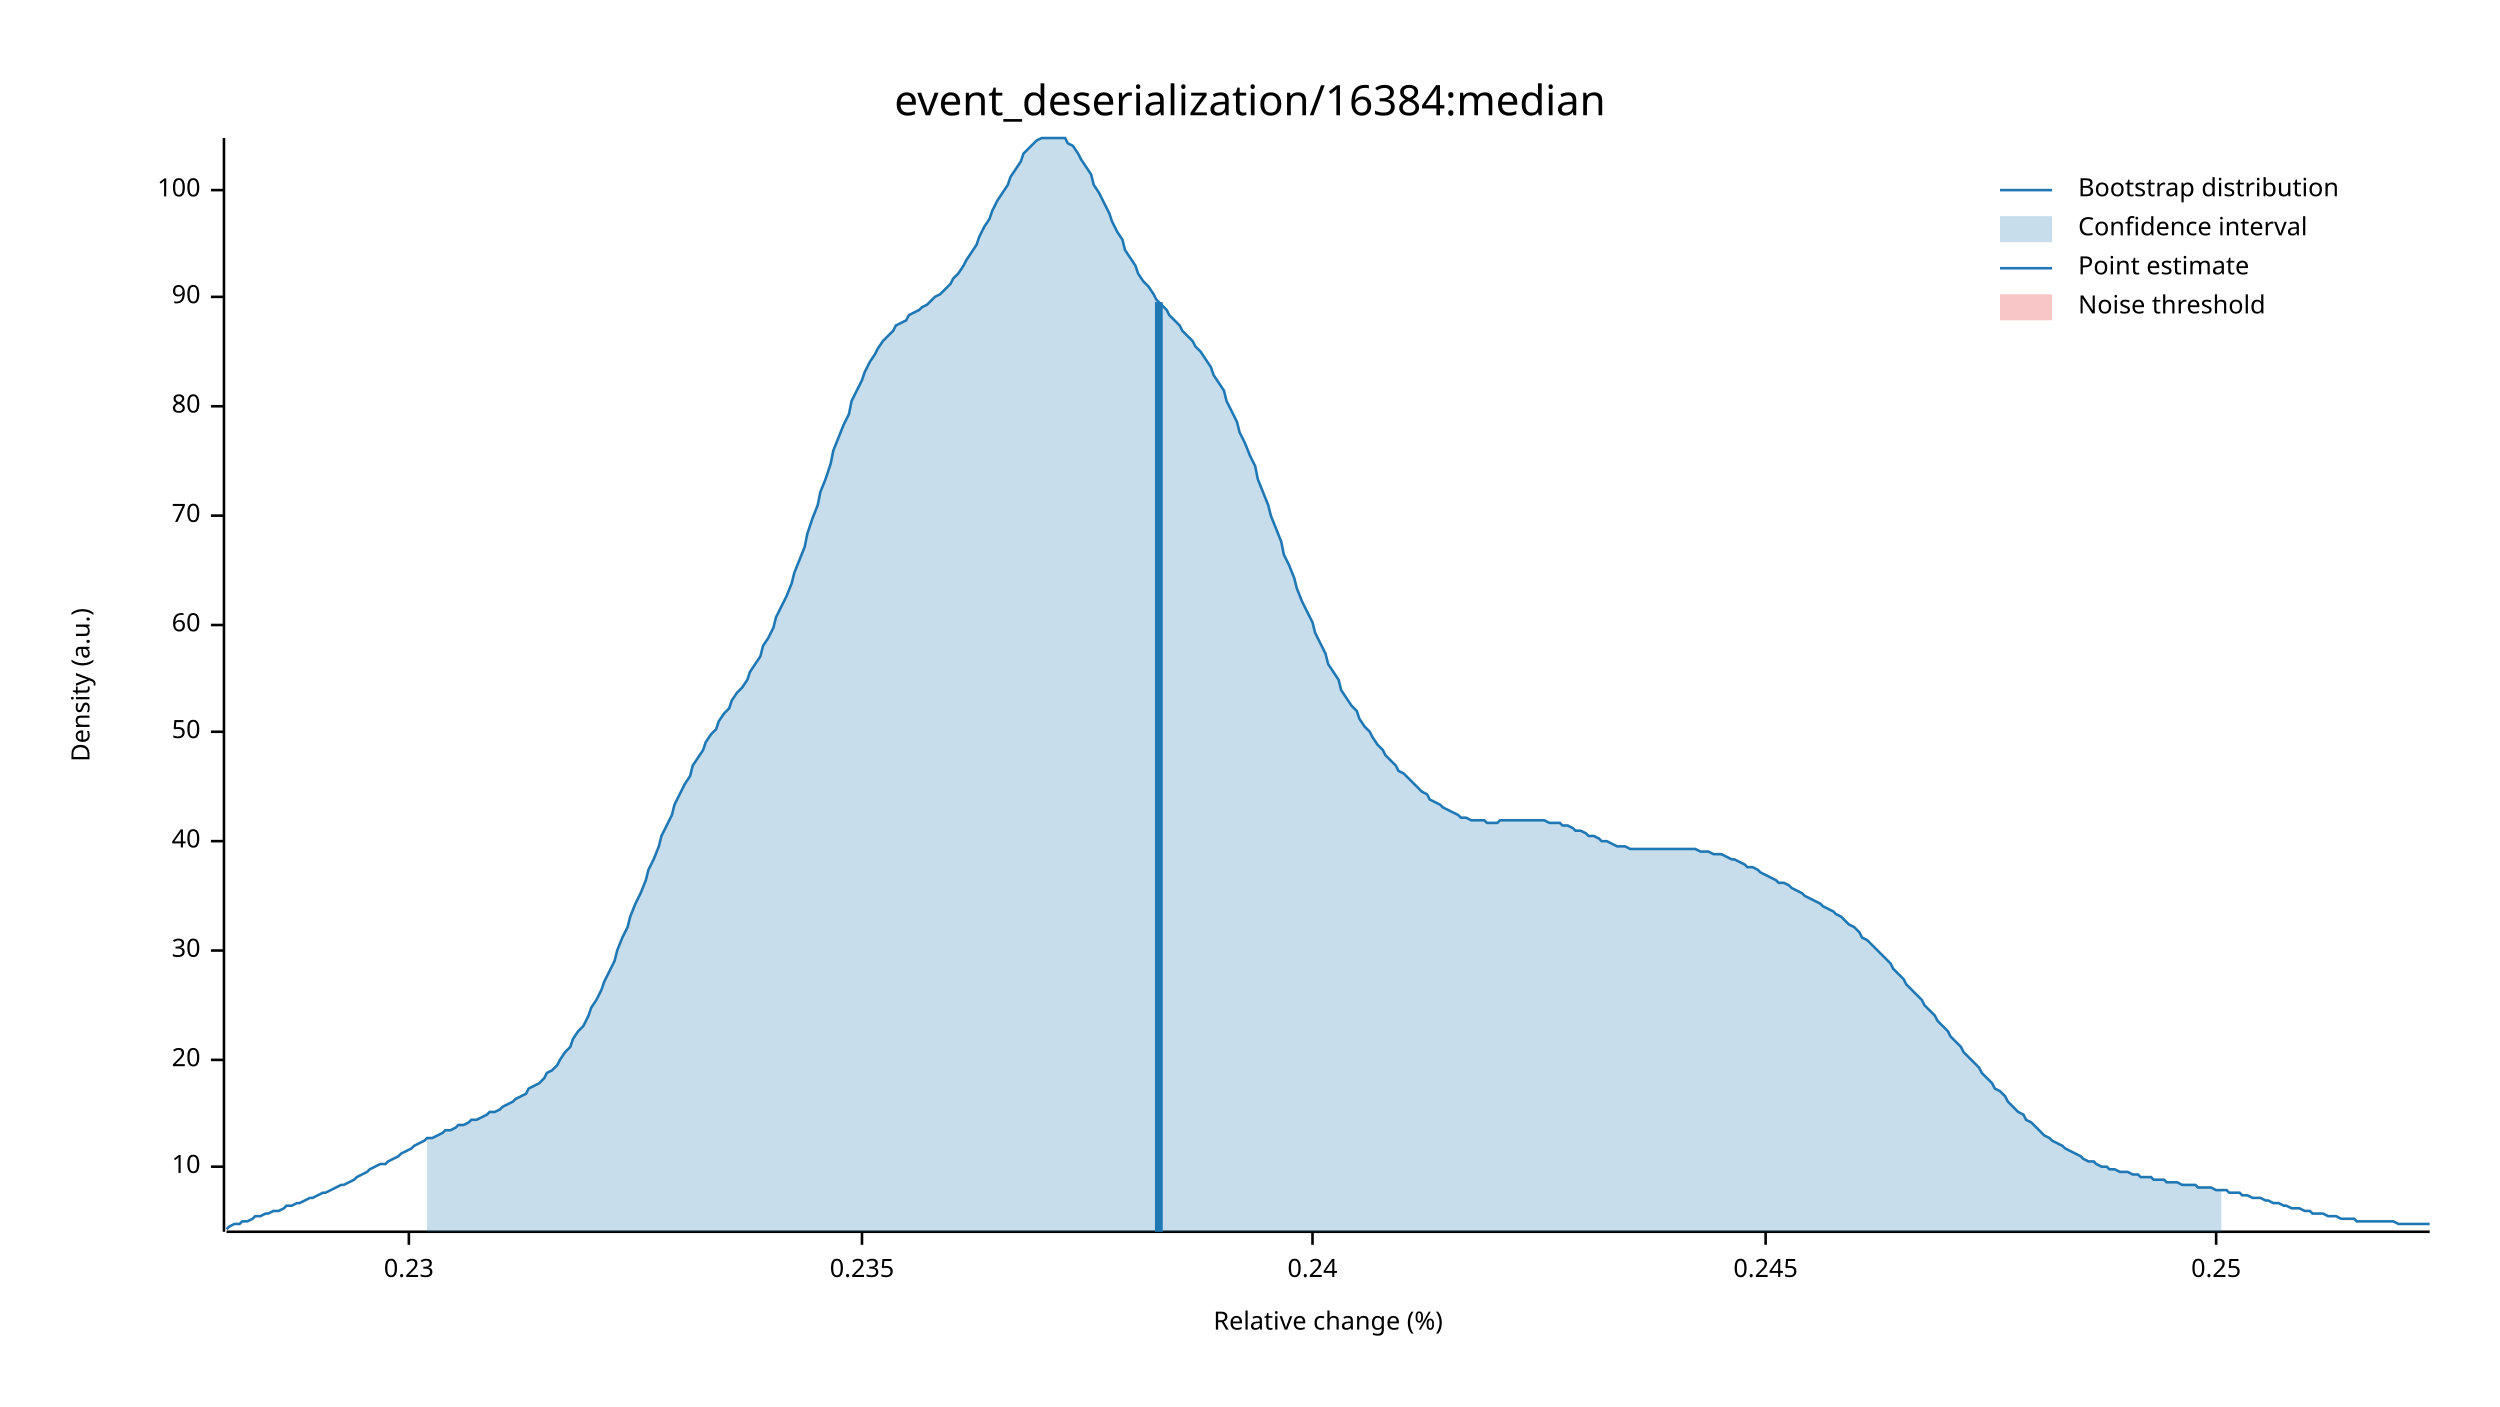
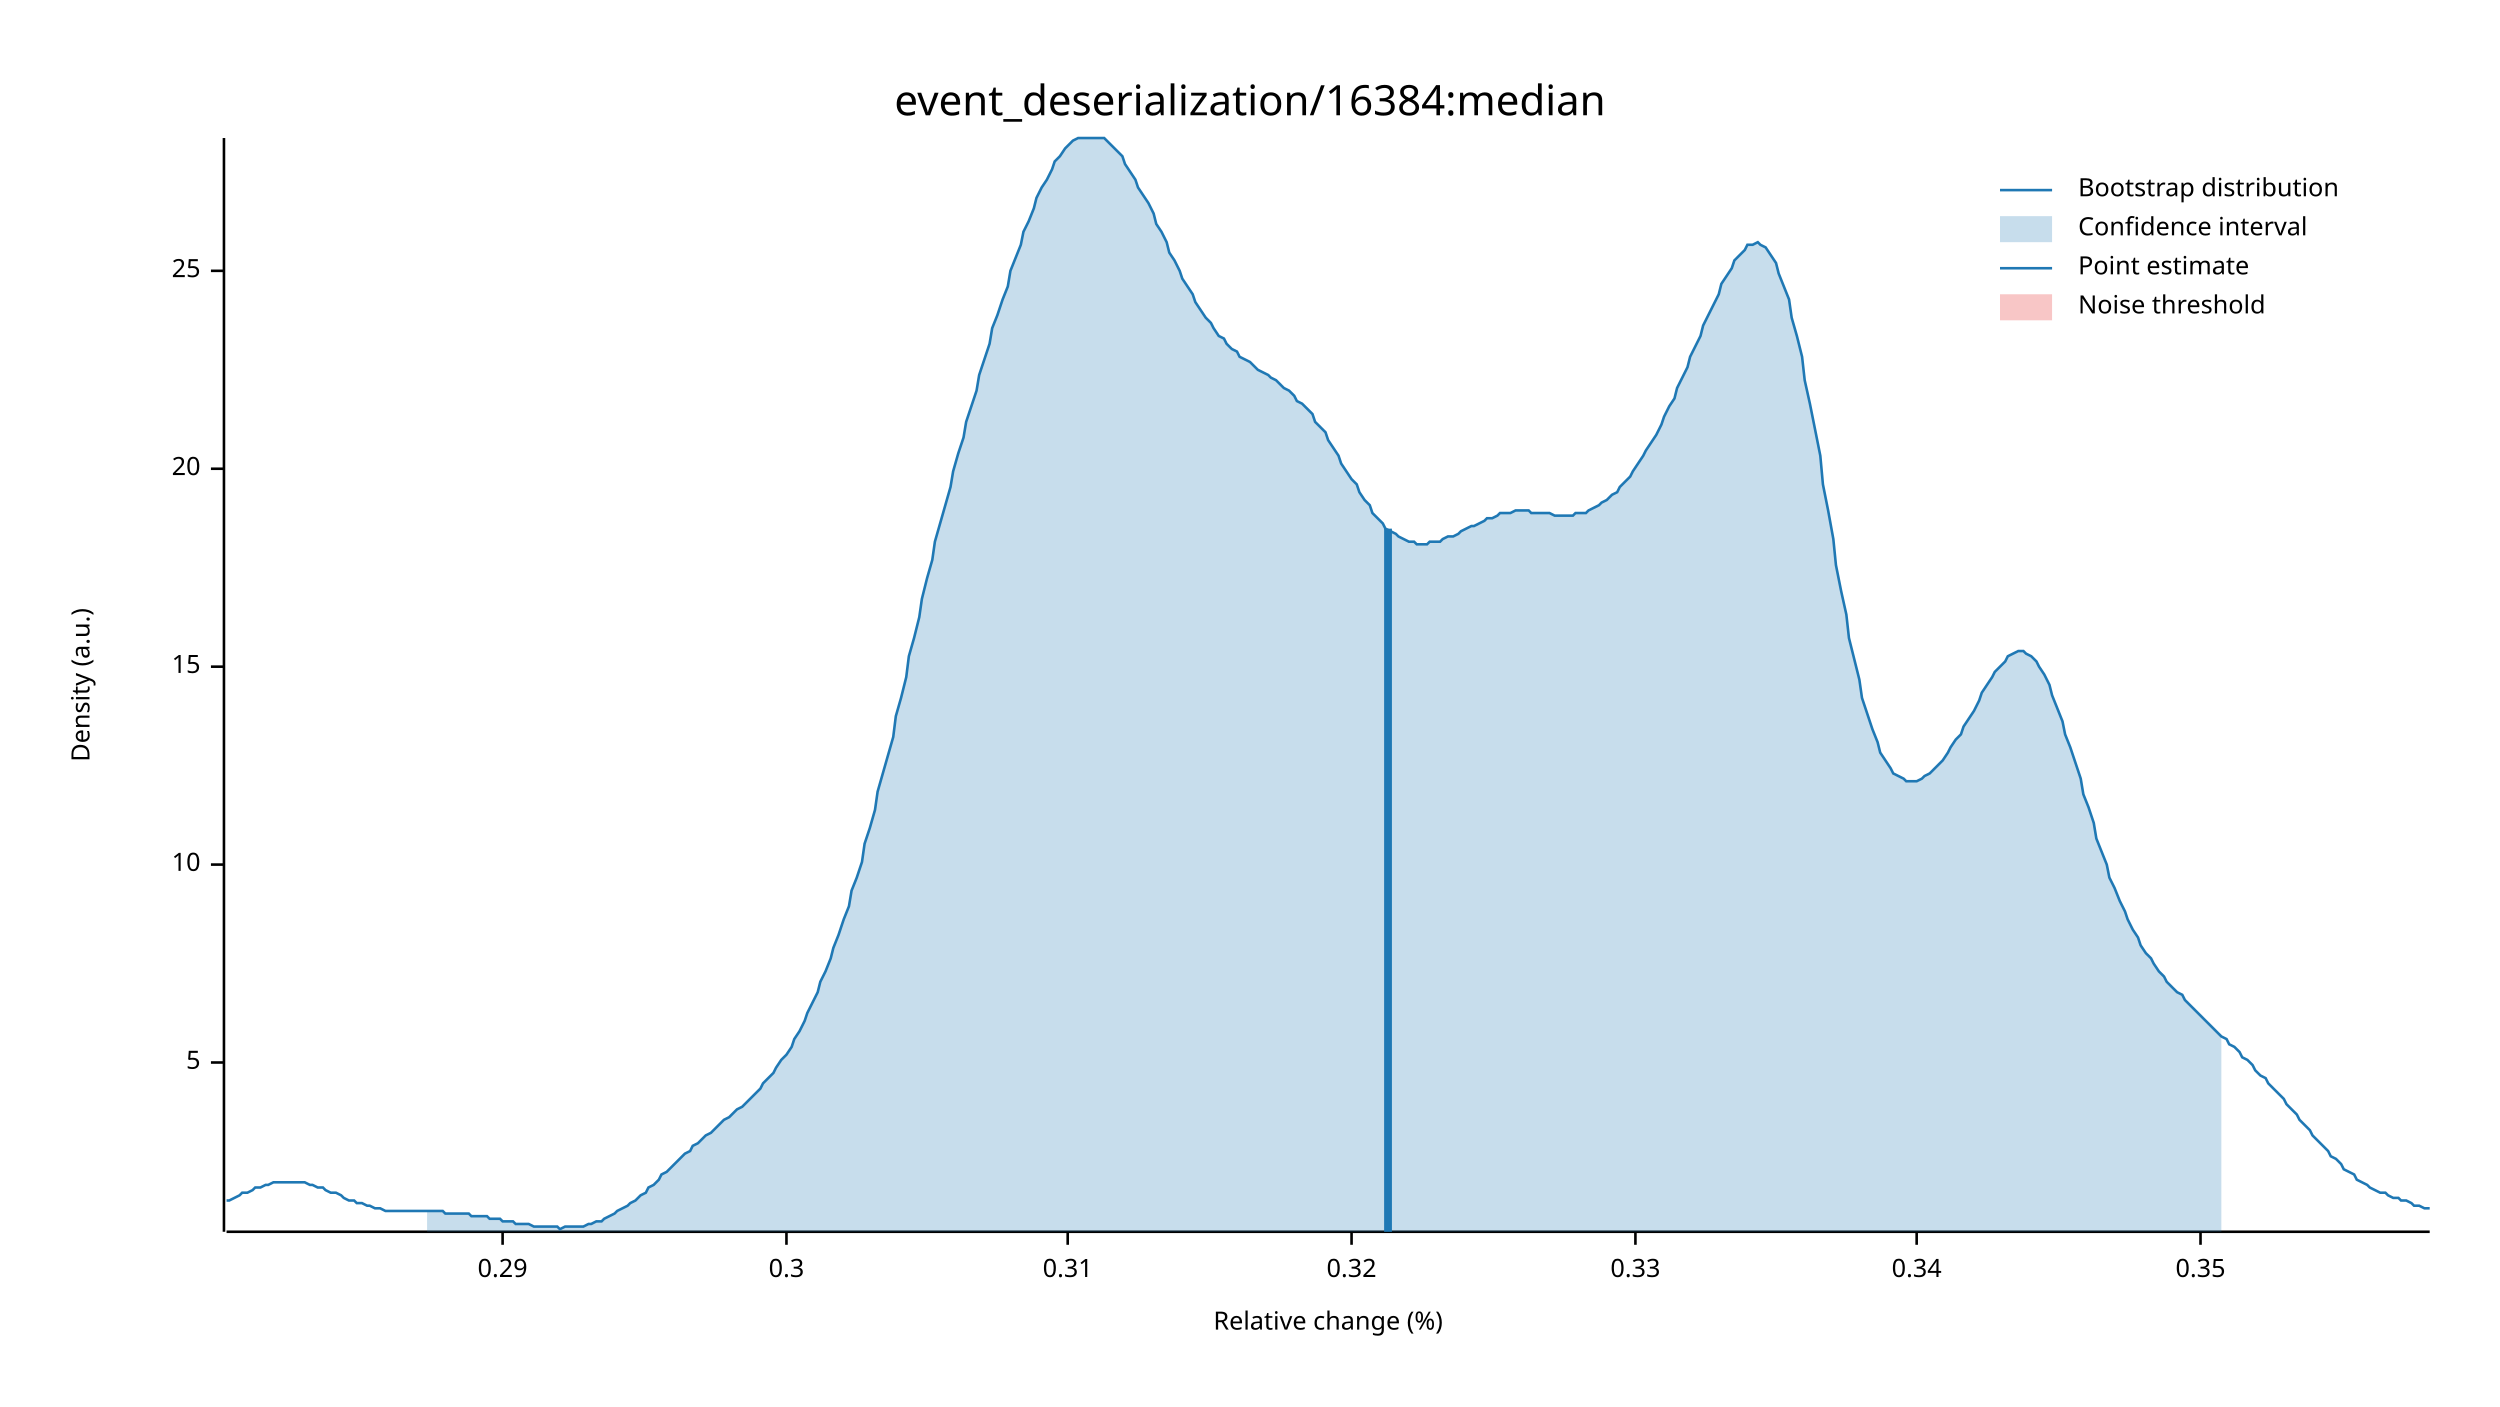
<svg xmlns="http://www.w3.org/2000/svg" width="960" height="540" viewBox="0 0 960 540">
  <text x="480" y="32" dy="0.76em" text-anchor="middle" font-family="sans-serif" font-size="16.129" opacity="1" fill="#000000">
event_deserialization/16384:median
</text>
  <text x="27" y="263" dy="0.76em" text-anchor="middle" font-family="sans-serif" font-size="9.677" opacity="1" fill="#000000" transform="rotate(270, 27, 263)">
Density (a.u.)
</text>
  <text x="510" y="513" dy="-0.5ex" text-anchor="middle" font-family="sans-serif" font-size="9.677" opacity="1" fill="#000000">
Relative change (%)
</text>
  <polyline fill="none" opacity="1" stroke="#000000" stroke-width="1" points="86,53 86,473 " />
-   <text x="77" y="448" dy="0.5ex" text-anchor="end" font-family="sans-serif" font-size="9.677" opacity="1" fill="#000000">
+   <text x="77" y="408" dy="0.5ex" text-anchor="end" font-family="sans-serif" font-size="9.677" opacity="1" fill="#000000">
+ 5
+ </text>
+   <polyline fill="none" opacity="1" stroke="#000000" stroke-width="1" points="81,408 86,408 " />
+   <text x="77" y="332" dy="0.5ex" text-anchor="end" font-family="sans-serif" font-size="9.677" opacity="1" fill="#000000">
10
</text>
-   <polyline fill="none" opacity="1" stroke="#000000" stroke-width="1" points="81,448 86,448 " />
-   <text x="77" y="407" dy="0.5ex" text-anchor="end" font-family="sans-serif" font-size="9.677" opacity="1" fill="#000000">
+   <polyline fill="none" opacity="1" stroke="#000000" stroke-width="1" points="81,332 86,332 " />
+   <text x="77" y="256" dy="0.5ex" text-anchor="end" font-family="sans-serif" font-size="9.677" opacity="1" fill="#000000">
+ 15
+ </text>
+   <polyline fill="none" opacity="1" stroke="#000000" stroke-width="1" points="81,256 86,256 " />
+   <text x="77" y="180" dy="0.5ex" text-anchor="end" font-family="sans-serif" font-size="9.677" opacity="1" fill="#000000">
20
</text>
-   <polyline fill="none" opacity="1" stroke="#000000" stroke-width="1" points="81,407 86,407 " />
-   <text x="77" y="365" dy="0.5ex" text-anchor="end" font-family="sans-serif" font-size="9.677" opacity="1" fill="#000000">
- 30
+   <polyline fill="none" opacity="1" stroke="#000000" stroke-width="1" points="81,180 86,180 " />
+   <text x="77" y="104" dy="0.5ex" text-anchor="end" font-family="sans-serif" font-size="9.677" opacity="1" fill="#000000">
+ 25
</text>
-   <polyline fill="none" opacity="1" stroke="#000000" stroke-width="1" points="81,365 86,365 " />
-   <text x="77" y="323" dy="0.5ex" text-anchor="end" font-family="sans-serif" font-size="9.677" opacity="1" fill="#000000">
- 40
+   <polyline fill="none" opacity="1" stroke="#000000" stroke-width="1" points="81,104 86,104 " />
+   <polyline fill="none" opacity="1" stroke="#000000" stroke-width="1" points="87,473 933,473 " />
+   <text x="193" y="483" dy="0.76em" text-anchor="middle" font-family="sans-serif" font-size="9.677" opacity="1" fill="#000000">
+ 0.29
</text>
-   <polyline fill="none" opacity="1" stroke="#000000" stroke-width="1" points="81,323 86,323 " />
-   <text x="77" y="281" dy="0.5ex" text-anchor="end" font-family="sans-serif" font-size="9.677" opacity="1" fill="#000000">
- 50
+   <polyline fill="none" opacity="1" stroke="#000000" stroke-width="1" points="193,473 193,478 " />
+   <text x="302" y="483" dy="0.76em" text-anchor="middle" font-family="sans-serif" font-size="9.677" opacity="1" fill="#000000">
+ 0.3
</text>
-   <polyline fill="none" opacity="1" stroke="#000000" stroke-width="1" points="81,281 86,281 " />
-   <text x="77" y="240" dy="0.5ex" text-anchor="end" font-family="sans-serif" font-size="9.677" opacity="1" fill="#000000">
- 60
+   <polyline fill="none" opacity="1" stroke="#000000" stroke-width="1" points="302,473 302,478 " />
+   <text x="410" y="483" dy="0.76em" text-anchor="middle" font-family="sans-serif" font-size="9.677" opacity="1" fill="#000000">
+ 0.31
</text>
-   <polyline fill="none" opacity="1" stroke="#000000" stroke-width="1" points="81,240 86,240 " />
-   <text x="77" y="198" dy="0.5ex" text-anchor="end" font-family="sans-serif" font-size="9.677" opacity="1" fill="#000000">
- 70
+   <polyline fill="none" opacity="1" stroke="#000000" stroke-width="1" points="410,473 410,478 " />
+   <text x="519" y="483" dy="0.76em" text-anchor="middle" font-family="sans-serif" font-size="9.677" opacity="1" fill="#000000">
+ 0.32
</text>
-   <polyline fill="none" opacity="1" stroke="#000000" stroke-width="1" points="81,198 86,198 " />
-   <text x="77" y="156" dy="0.5ex" text-anchor="end" font-family="sans-serif" font-size="9.677" opacity="1" fill="#000000">
- 80
+   <polyline fill="none" opacity="1" stroke="#000000" stroke-width="1" points="519,473 519,478 " />
+   <text x="628" y="483" dy="0.76em" text-anchor="middle" font-family="sans-serif" font-size="9.677" opacity="1" fill="#000000">
+ 0.33
</text>
-   <polyline fill="none" opacity="1" stroke="#000000" stroke-width="1" points="81,156 86,156 " />
-   <text x="77" y="114" dy="0.5ex" text-anchor="end" font-family="sans-serif" font-size="9.677" opacity="1" fill="#000000">
- 90
+   <polyline fill="none" opacity="1" stroke="#000000" stroke-width="1" points="628,473 628,478 " />
+   <text x="736" y="483" dy="0.76em" text-anchor="middle" font-family="sans-serif" font-size="9.677" opacity="1" fill="#000000">
+ 0.34
</text>
-   <polyline fill="none" opacity="1" stroke="#000000" stroke-width="1" points="81,114 86,114 " />
-   <text x="77" y="73" dy="0.5ex" text-anchor="end" font-family="sans-serif" font-size="9.677" opacity="1" fill="#000000">
- 100
+   <polyline fill="none" opacity="1" stroke="#000000" stroke-width="1" points="736,473 736,478 " />
+   <text x="845" y="483" dy="0.76em" text-anchor="middle" font-family="sans-serif" font-size="9.677" opacity="1" fill="#000000">
+ 0.35
</text>
-   <polyline fill="none" opacity="1" stroke="#000000" stroke-width="1" points="81,73 86,73 " />
-   <polyline fill="none" opacity="1" stroke="#000000" stroke-width="1" points="87,473 933,473 " />
-   <text x="157" y="483" dy="0.76em" text-anchor="middle" font-family="sans-serif" font-size="9.677" opacity="1" fill="#000000">
- 0.23
- </text>
-   <polyline fill="none" opacity="1" stroke="#000000" stroke-width="1" points="157,473 157,478 " />
-   <text x="331" y="483" dy="0.76em" text-anchor="middle" font-family="sans-serif" font-size="9.677" opacity="1" fill="#000000">
- 0.235
- </text>
-   <polyline fill="none" opacity="1" stroke="#000000" stroke-width="1" points="331,473 331,478 " />
-   <text x="504" y="483" dy="0.76em" text-anchor="middle" font-family="sans-serif" font-size="9.677" opacity="1" fill="#000000">
- 0.24
- </text>
-   <polyline fill="none" opacity="1" stroke="#000000" stroke-width="1" points="504,473 504,478 " />
-   <text x="678" y="483" dy="0.76em" text-anchor="middle" font-family="sans-serif" font-size="9.677" opacity="1" fill="#000000">
- 0.245
- </text>
-   <polyline fill="none" opacity="1" stroke="#000000" stroke-width="1" points="678,473 678,478 " />
-   <text x="851" y="483" dy="0.76em" text-anchor="middle" font-family="sans-serif" font-size="9.677" opacity="1" fill="#000000">
- 0.25
- </text>
-   <polyline fill="none" opacity="1" stroke="#000000" stroke-width="1" points="851,473 851,478 " />
-   <polyline fill="none" opacity="1" stroke="#1F78B4" stroke-width="1" points="87,472 88,471 90,470 92,470 93,469 95,469 97,468 98,467 100,467 102,466 103,466 105,465 107,465 109,464 110,463 112,463 114,462 115,462 117,461 119,460 120,460 122,459 124,458 125,458 127,457 129,456 131,455 132,455 134,454 136,453 137,452 139,451 141,450 142,449 144,448 146,447 148,447 149,446 151,445 153,444 154,443 156,442 158,441 159,440 161,439 163,438 164,437 166,437 168,436 170,435 171,434 173,434 175,433 176,432 178,432 180,431 181,430 183,430 185,429 187,428 188,427 190,427 192,426 193,425 195,424 197,423 198,422 200,421 202,420 203,418 205,417 207,416 209,414 210,412 212,411 214,409 215,407 217,404 219,402 220,399 222,396 224,394 226,390 227,387 229,384 231,380 232,377 234,373 236,369 237,365 239,360 241,356 242,352 244,347 246,343 248,338 249,334 251,330 253,325 254,321 256,317 258,313 259,309 261,305 263,301 265,298 266,294 268,291 270,288 271,285 273,282 275,280 276,277 278,274 280,272 281,269 283,266 285,264 287,261 288,258 290,255 292,252 293,248 295,245 297,241 298,237 300,233 302,229 304,224 305,220 307,215 309,210 310,205 312,199 314,194 315,189 317,184 319,178 320,173 322,168 324,163 326,159 327,154 329,150 331,146 332,143 334,139 336,136 337,134 339,131 341,129 343,127 344,125 346,124 348,123 349,121 351,120 353,119 354,118 356,117 358,115 359,114 361,113 363,111 365,109 366,107 368,105 370,102 371,100 373,97 375,94 376,91 378,87 380,84 381,81 383,77 385,74 387,71 388,68 390,65 392,62 393,59 395,57 397,55 398,54 400,53 402,53 404,53 405,53 407,53 409,53 410,55 412,56 414,59 415,61 417,64 419,67 420,71 422,74 424,78 426,82 427,85 429,89 431,92 432,96 434,99 436,102 437,105 439,108 441,110 443,113 444,115 446,117 448,119 449,121 451,123 453,125 454,127 456,129 458,131 459,133 461,135 463,138 465,141 466,144 468,147 470,150 471,154 473,158 475,162 476,166 478,170 480,175 482,179 483,184 485,189 487,194 488,198 490,203 492,208 493,213 495,217 497,222 498,226 500,231 502,235 504,239 505,243 507,247 509,251 510,255 512,258 514,261 515,265 517,268 519,271 521,273 522,276 524,279 526,281 527,283 529,286 531,288 532,290 534,292 536,294 537,296 539,297 541,299 543,301 544,302 546,304 548,305 549,307 551,308 553,309 554,310 556,311 558,312 560,313 561,314 563,314 565,315 566,315 568,315 570,315 571,316 573,316 575,316 576,315 578,315 580,315 582,315 583,315 585,315 587,315 588,315 590,315 592,315 593,315 595,316 597,316 599,316 600,317 602,317 604,318 605,319 607,319 609,320 610,321 612,321 614,322 615,323 617,323 619,324 621,325 622,325 624,325 626,326 627,326 629,326 631,326 632,326 634,326 636,326 638,326 639,326 641,326 643,326 644,326 646,326 648,326 649,326 651,326 653,327 654,327 656,327 658,328 660,328 661,328 663,329 665,330 666,330 668,331 670,332 671,333 673,333 675,334 676,335 678,336 680,337 682,338 683,339 685,339 687,340 688,341 690,342 692,343 693,344 695,345 697,346 699,347 700,348 702,349 704,350 705,351 707,352 709,354 710,355 712,356 714,358 715,360 717,361 719,363 721,365 722,366 724,368 726,370 727,372 729,374 731,376 732,378 734,380 736,382 738,384 739,386 741,388 743,390 744,392 746,394 748,396 749,398 751,400 753,402 754,404 756,406 758,408 760,410 761,412 763,414 765,416 766,418 768,419 770,421 771,423 773,425 775,427 777,428 778,430 780,431 782,433 783,434 785,436 787,437 788,438 790,439 792,440 793,441 795,442 797,443 799,444 800,445 802,446 804,446 805,447 807,448 809,448 810,449 812,449 814,450 816,450 817,450 819,451 821,451 822,452 824,452 826,452 827,453 829,453 831,453 832,454 834,454 836,454 838,455 839,455 841,455 843,455 844,456 846,456 848,456 849,456 851,457 853,457 855,457 856,458 858,458 860,458 861,459 863,459 865,460 866,460 868,460 870,461 871,461 873,462 875,462 877,463 878,463 880,464 882,464 883,464 885,465 887,465 888,466 890,466 892,466 894,467 895,467 897,467 899,468 900,468 902,468 904,468 905,469 907,469 909,469 910,469 912,469 914,469 916,469 917,469 919,469 921,470 922,470 924,470 926,470 927,470 929,470 931,470 933,470 " />
-   <polygon opacity="0.25" fill="#1F78B4" points="164,437 166,437 168,436 170,435 171,434 173,434 175,433 176,432 178,432 180,431 181,430 183,430 185,429 187,428 188,427 190,427 192,426 193,425 195,424 197,423 198,422 200,421 202,420 203,418 205,417 207,416 209,414 210,412 212,411 214,409 215,407 217,404 219,402 220,399 222,396 224,394 226,390 227,387 229,384 231,380 232,377 234,373 236,369 237,365 239,360 241,356 242,352 244,347 246,343 248,338 249,334 251,330 253,325 254,321 256,317 258,313 259,309 261,305 263,301 265,298 266,294 268,291 270,288 271,285 273,282 275,280 276,277 278,274 280,272 281,269 283,266 285,264 287,261 288,258 290,255 292,252 293,248 295,245 297,241 298,237 300,233 302,229 304,224 305,220 307,215 309,210 310,205 312,199 314,194 315,189 317,184 319,178 320,173 322,168 324,163 326,159 327,154 329,150 331,146 332,143 334,139 336,136 337,134 339,131 341,129 343,127 344,125 346,124 348,123 349,121 351,120 353,119 354,118 356,117 358,115 359,114 361,113 363,111 365,109 366,107 368,105 370,102 371,100 373,97 375,94 376,91 378,87 380,84 381,81 383,77 385,74 387,71 388,68 390,65 392,62 393,59 395,57 397,55 398,54 400,53 402,53 404,53 405,53 407,53 409,53 410,55 412,56 414,59 415,61 417,64 419,67 420,71 422,74 424,78 426,82 427,85 429,89 431,92 432,96 434,99 436,102 437,105 439,108 441,110 443,113 444,115 446,117 448,119 449,121 451,123 453,125 454,127 456,129 458,131 459,133 461,135 463,138 465,141 466,144 468,147 470,150 471,154 473,158 475,162 476,166 478,170 480,175 482,179 483,184 485,189 487,194 488,198 490,203 492,208 493,213 495,217 497,222 498,226 500,231 502,235 504,239 505,243 507,247 509,251 510,255 512,258 514,261 515,265 517,268 519,271 521,273 522,276 524,279 526,281 527,283 529,286 531,288 532,290 534,292 536,294 537,296 539,297 541,299 543,301 544,302 546,304 548,305 549,307 551,308 553,309 554,310 556,311 558,312 560,313 561,314 563,314 565,315 566,315 568,315 570,315 571,316 573,316 575,316 576,315 578,315 580,315 582,315 583,315 585,315 587,315 588,315 590,315 592,315 593,315 595,316 597,316 599,316 600,317 602,317 604,318 605,319 607,319 609,320 610,321 612,321 614,322 615,323 617,323 619,324 621,325 622,325 624,325 626,326 627,326 629,326 631,326 632,326 634,326 636,326 638,326 639,326 641,326 643,326 644,326 646,326 648,326 649,326 651,326 653,327 654,327 656,327 658,328 660,328 661,328 663,329 665,330 666,330 668,331 670,332 671,333 673,333 675,334 676,335 678,336 680,337 682,338 683,339 685,339 687,340 688,341 690,342 692,343 693,344 695,345 697,346 699,347 700,348 702,349 704,350 705,351 707,352 709,354 710,355 712,356 714,358 715,360 717,361 719,363 721,365 722,366 724,368 726,370 727,372 729,374 731,376 732,378 734,380 736,382 738,384 739,386 741,388 743,390 744,392 746,394 748,396 749,398 751,400 753,402 754,404 756,406 758,408 760,410 761,412 763,414 765,416 766,418 768,419 770,421 771,423 773,425 775,427 777,428 778,430 780,431 782,433 783,434 785,436 787,437 788,438 790,439 792,440 793,441 795,442 797,443 799,444 800,445 802,446 804,446 805,447 807,448 809,448 810,449 812,449 814,450 816,450 817,450 819,451 821,451 822,452 824,452 826,452 827,453 829,453 831,453 832,454 834,454 836,454 838,455 839,455 841,455 843,455 844,456 846,456 848,456 849,456 851,457 853,457 853,473 164,473 " />
-   <polyline fill="none" opacity="1" stroke="#1F78B4" stroke-width="3" points="445,473 445,116 " />
+   <polyline fill="none" opacity="1" stroke="#000000" stroke-width="1" points="845,473 845,478 " />
+   <polyline fill="none" opacity="1" stroke="#1F78B4" stroke-width="1" points="87,461 88,461 90,460 92,459 93,458 95,458 97,457 98,456 100,456 102,455 103,455 105,454 107,454 109,454 110,454 112,454 114,454 115,454 117,454 119,455 120,455 122,456 124,456 125,457 127,458 129,458 131,459 132,460 134,461 136,461 137,462 139,462 141,463 142,463 144,464 146,464 148,465 149,465 151,465 153,465 154,465 156,465 158,465 159,465 161,465 163,465 164,465 166,465 168,465 170,465 171,466 173,466 175,466 176,466 178,466 180,466 181,467 183,467 185,467 187,467 188,468 190,468 192,468 193,469 195,469 197,469 198,470 200,470 202,470 203,470 205,471 207,471 209,471 210,471 212,471 214,471 215,472 217,471 219,471 220,471 222,471 224,471 226,470 227,470 229,469 231,469 232,468 234,467 236,466 237,465 239,464 241,463 242,462 244,461 246,459 248,458 249,456 251,455 253,453 254,451 256,450 258,448 259,447 261,445 263,443 265,442 266,440 268,439 270,437 271,436 273,435 275,433 276,432 278,430 280,429 281,428 283,426 285,425 287,423 288,422 290,420 292,418 293,416 295,414 297,412 298,410 300,407 302,405 304,402 305,399 307,396 309,392 310,389 312,385 314,381 315,377 317,373 319,368 320,364 322,359 324,353 326,348 327,342 329,337 331,331 332,324 334,318 336,311 337,304 339,297 341,290 343,283 344,275 346,268 348,260 349,252 351,245 353,237 354,230 356,222 358,215 359,208 361,201 363,194 365,187 366,181 368,174 370,168 371,162 373,156 375,150 376,144 378,138 380,132 381,126 383,121 385,115 387,110 388,104 390,99 392,94 393,89 395,85 397,80 398,76 400,72 402,69 404,65 405,62 407,60 409,57 410,56 412,54 414,53 415,53 417,53 419,53 420,53 422,53 424,53 426,55 427,56 429,58 431,60 432,63 434,66 436,69 437,72 439,75 441,78 443,82 444,86 446,89 448,93 449,97 451,100 453,104 454,107 456,110 458,113 459,116 461,119 463,122 465,124 466,126 468,129 470,130 471,132 473,134 475,135 476,137 478,138 480,139 482,141 483,142 485,143 487,144 488,145 490,146 492,148 493,149 495,150 497,152 498,154 500,155 502,157 504,159 505,162 507,164 509,166 510,169 512,172 514,175 515,178 517,181 519,184 521,186 522,189 524,192 526,194 527,197 529,199 531,201 532,203 534,204 536,205 537,206 539,207 541,208 543,208 544,209 546,209 548,209 549,208 551,208 553,208 554,207 556,206 558,206 560,205 561,204 563,203 565,202 566,202 568,201 570,200 571,199 573,199 575,198 576,197 578,197 580,197 582,196 583,196 585,196 587,196 588,197 590,197 592,197 593,197 595,197 597,198 599,198 600,198 602,198 604,198 605,197 607,197 609,197 610,196 612,195 614,194 615,193 617,192 619,190 621,189 622,187 624,185 626,183 627,181 629,178 631,175 632,173 634,170 636,167 638,163 639,160 641,156 643,153 644,149 646,145 648,141 649,137 651,133 653,129 654,125 656,121 658,117 660,113 661,109 663,106 665,103 666,100 668,98 670,96 671,94 673,94 675,93 676,94 678,95 680,98 682,101 683,105 685,110 687,115 688,122 690,129 692,137 693,146 695,155 697,165 699,175 700,186 702,196 704,207 705,217 707,227 709,236 710,245 712,253 714,261 715,268 717,274 719,280 721,285 722,289 724,292 726,295 727,297 729,298 731,299 732,300 734,300 736,300 738,299 739,298 741,297 743,295 744,294 746,292 748,289 749,287 751,284 753,282 754,279 756,276 758,273 760,269 761,266 763,263 765,260 766,258 768,256 770,254 771,252 773,251 775,250 777,250 778,251 780,252 782,254 783,256 785,259 787,263 788,267 790,272 792,277 793,282 795,287 797,293 799,299 800,305 802,310 804,316 805,322 807,327 809,332 810,337 812,341 814,346 816,350 817,353 819,357 821,360 822,363 824,366 826,368 827,370 829,373 831,375 832,377 834,379 836,381 838,382 839,384 841,386 843,388 844,389 846,391 848,393 849,394 851,396 853,398 855,399 856,401 858,402 860,404 861,406 863,407 865,409 866,411 868,413 870,414 871,416 873,418 875,420 877,422 878,424 880,426 882,428 883,430 885,432 887,434 888,436 890,438 892,440 894,442 895,444 897,445 899,447 900,449 902,450 904,451 905,453 907,454 909,455 910,456 912,457 914,458 916,458 917,459 919,460 921,460 922,461 924,461 926,462 927,463 929,463 931,464 933,464 " />
+   <polygon opacity="0.25" fill="#1F78B4" points="164,465 166,465 168,465 170,465 171,466 173,466 175,466 176,466 178,466 180,466 181,467 183,467 185,467 187,467 188,468 190,468 192,468 193,469 195,469 197,469 198,470 200,470 202,470 203,470 205,471 207,471 209,471 210,471 212,471 214,471 215,472 217,471 219,471 220,471 222,471 224,471 226,470 227,470 229,469 231,469 232,468 234,467 236,466 237,465 239,464 241,463 242,462 244,461 246,459 248,458 249,456 251,455 253,453 254,451 256,450 258,448 259,447 261,445 263,443 265,442 266,440 268,439 270,437 271,436 273,435 275,433 276,432 278,430 280,429 281,428 283,426 285,425 287,423 288,422 290,420 292,418 293,416 295,414 297,412 298,410 300,407 302,405 304,402 305,399 307,396 309,392 310,389 312,385 314,381 315,377 317,373 319,368 320,364 322,359 324,353 326,348 327,342 329,337 331,331 332,324 334,318 336,311 337,304 339,297 341,290 343,283 344,275 346,268 348,260 349,252 351,245 353,237 354,230 356,222 358,215 359,208 361,201 363,194 365,187 366,181 368,174 370,168 371,162 373,156 375,150 376,144 378,138 380,132 381,126 383,121 385,115 387,110 388,104 390,99 392,94 393,89 395,85 397,80 398,76 400,72 402,69 404,65 405,62 407,60 409,57 410,56 412,54 414,53 415,53 417,53 419,53 420,53 422,53 424,53 426,55 427,56 429,58 431,60 432,63 434,66 436,69 437,72 439,75 441,78 443,82 444,86 446,89 448,93 449,97 451,100 453,104 454,107 456,110 458,113 459,116 461,119 463,122 465,124 466,126 468,129 470,130 471,132 473,134 475,135 476,137 478,138 480,139 482,141 483,142 485,143 487,144 488,145 490,146 492,148 493,149 495,150 497,152 498,154 500,155 502,157 504,159 505,162 507,164 509,166 510,169 512,172 514,175 515,178 517,181 519,184 521,186 522,189 524,192 526,194 527,197 529,199 531,201 532,203 534,204 536,205 537,206 539,207 541,208 543,208 544,209 546,209 548,209 549,208 551,208 553,208 554,207 556,206 558,206 560,205 561,204 563,203 565,202 566,202 568,201 570,200 571,199 573,199 575,198 576,197 578,197 580,197 582,196 583,196 585,196 587,196 588,197 590,197 592,197 593,197 595,197 597,198 599,198 600,198 602,198 604,198 605,197 607,197 609,197 610,196 612,195 614,194 615,193 617,192 619,190 621,189 622,187 624,185 626,183 627,181 629,178 631,175 632,173 634,170 636,167 638,163 639,160 641,156 643,153 644,149 646,145 648,141 649,137 651,133 653,129 654,125 656,121 658,117 660,113 661,109 663,106 665,103 666,100 668,98 670,96 671,94 673,94 675,93 676,94 678,95 680,98 682,101 683,105 685,110 687,115 688,122 690,129 692,137 693,146 695,155 697,165 699,175 700,186 702,196 704,207 705,217 707,227 709,236 710,245 712,253 714,261 715,268 717,274 719,280 721,285 722,289 724,292 726,295 727,297 729,298 731,299 732,300 734,300 736,300 738,299 739,298 741,297 743,295 744,294 746,292 748,289 749,287 751,284 753,282 754,279 756,276 758,273 760,269 761,266 763,263 765,260 766,258 768,256 770,254 771,252 773,251 775,250 777,250 778,251 780,252 782,254 783,256 785,259 787,263 788,267 790,272 792,277 793,282 795,287 797,293 799,299 800,305 802,310 804,316 805,322 807,327 809,332 810,337 812,341 814,346 816,350 817,353 819,357 821,360 822,363 824,366 826,368 827,370 829,373 831,375 832,377 834,379 836,381 838,382 839,384 841,386 843,388 844,389 846,391 848,393 849,394 851,396 853,398 853,473 164,473 " />
+   <polyline fill="none" opacity="1" stroke="#1F78B4" stroke-width="3" points="533,473 533,203 " />
  <rect x="510" y="53" width="0" height="419" opacity="0.1" fill="#E31A1C" stroke="none" />
  <text x="798" y="68" dy="0.76em" text-anchor="start" font-family="sans-serif" font-size="9.677" opacity="1" fill="#000000">
Bootstrap distribution
</text>
  <text x="798" y="83" dy="0.76em" text-anchor="start" font-family="sans-serif" font-size="9.677" opacity="1" fill="#000000">
Confidence interval
</text>
  <text x="798" y="98" dy="0.76em" text-anchor="start" font-family="sans-serif" font-size="9.677" opacity="1" fill="#000000">
Point estimate
</text>
  <text x="798" y="113" dy="0.76em" text-anchor="start" font-family="sans-serif" font-size="9.677" opacity="1" fill="#000000">
Noise threshold
</text>
  <polyline fill="none" opacity="1" stroke="#1F78B4" stroke-width="1" points="768,73 788,73 " />
  <rect x="768" y="83" width="20" height="10" opacity="0.25" fill="#1F78B4" stroke="none" />
  <polyline fill="none" opacity="1" stroke="#1F78B4" stroke-width="1" points="768,103 788,103 " />
  <rect x="768" y="113" width="20" height="10" opacity="0.25" fill="#E31A1C" stroke="none" />
</svg>
